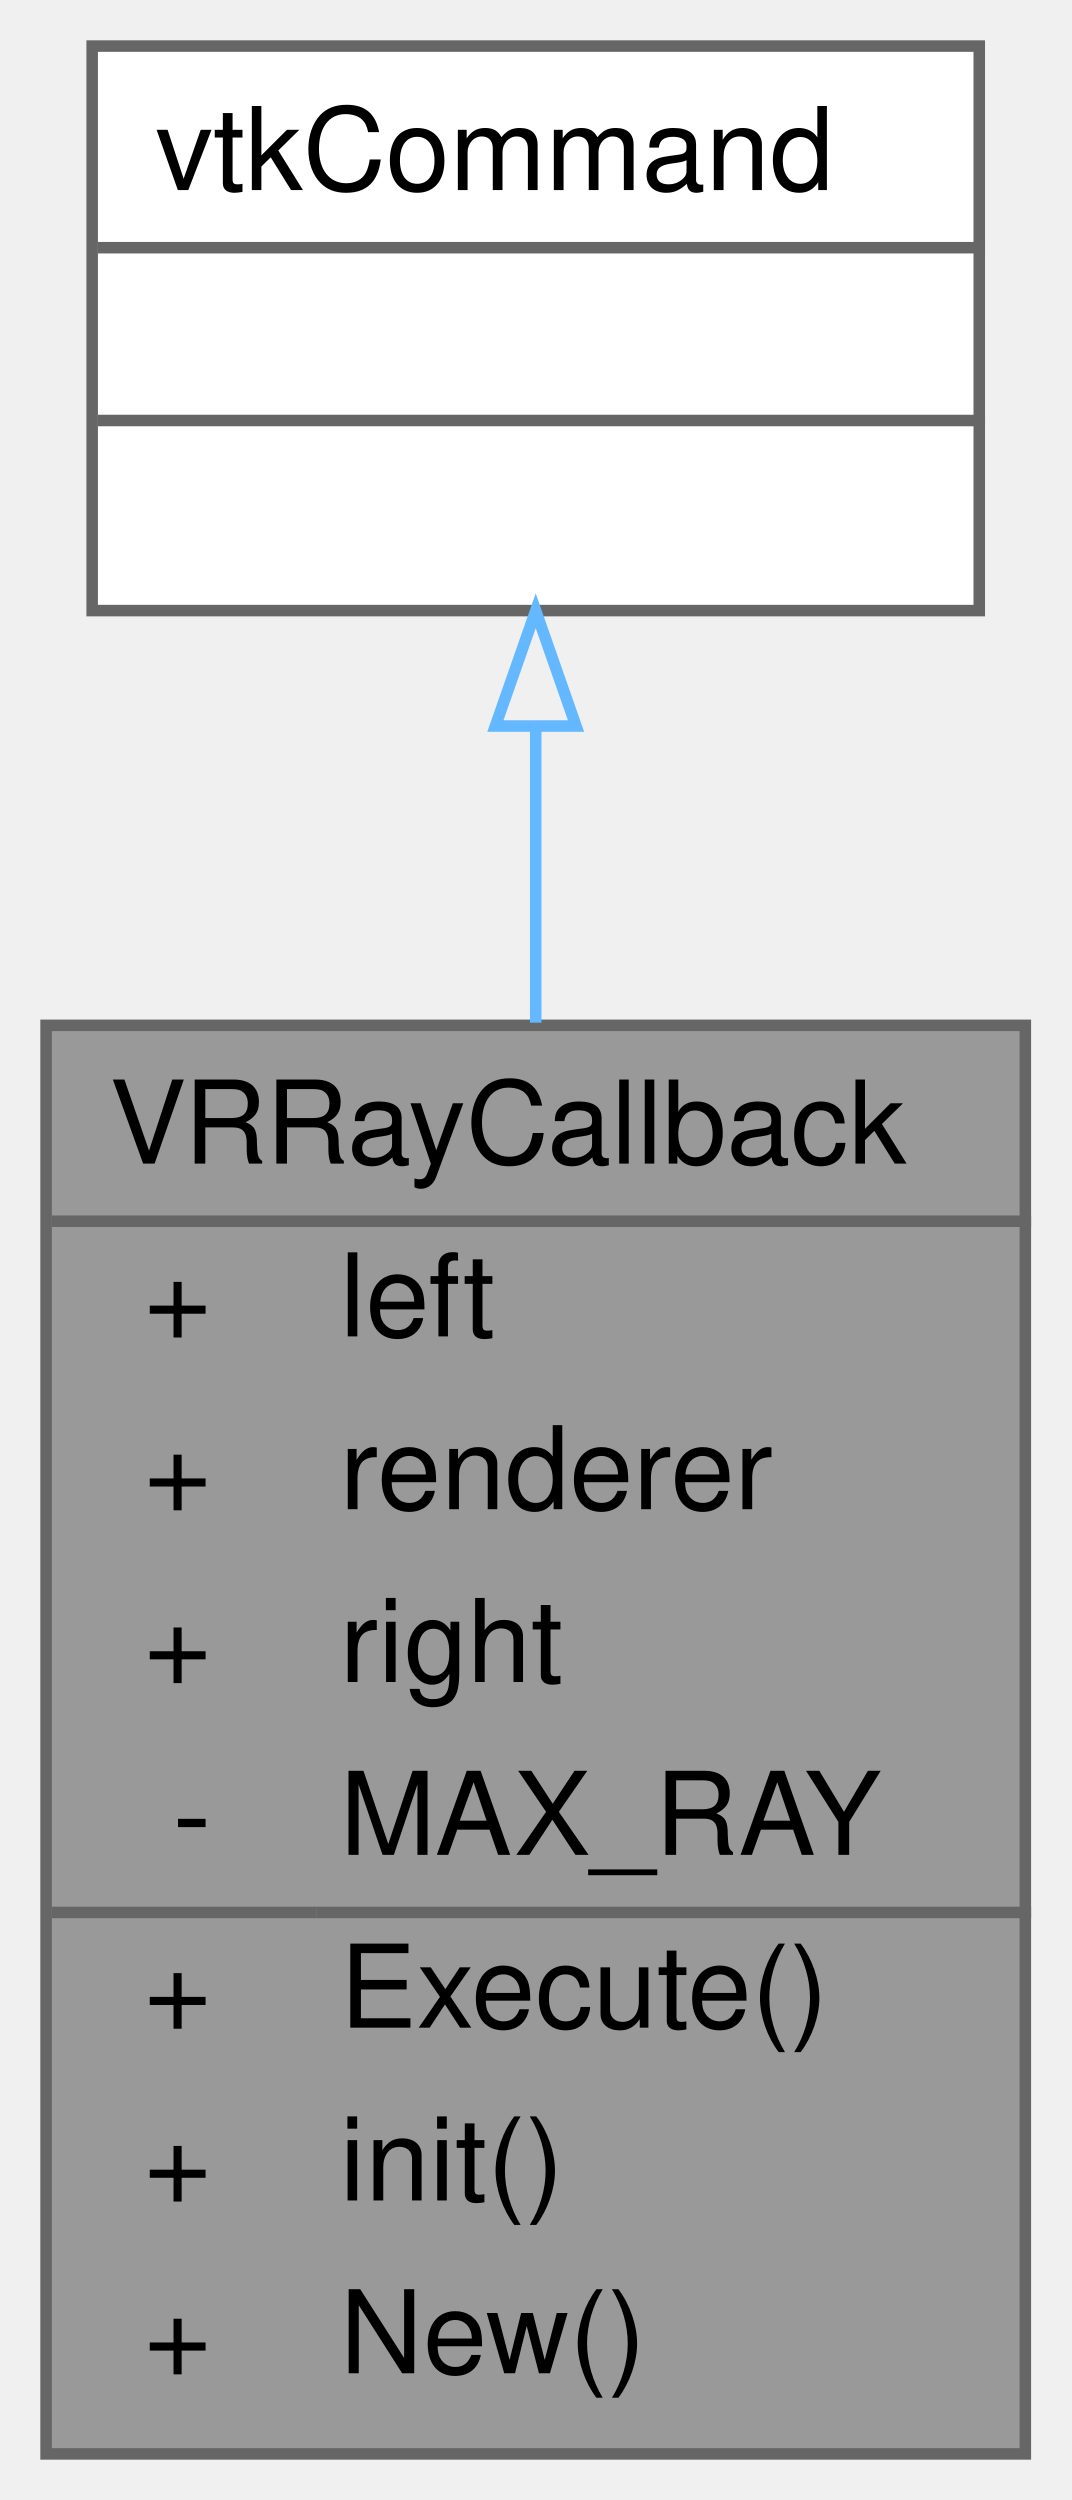
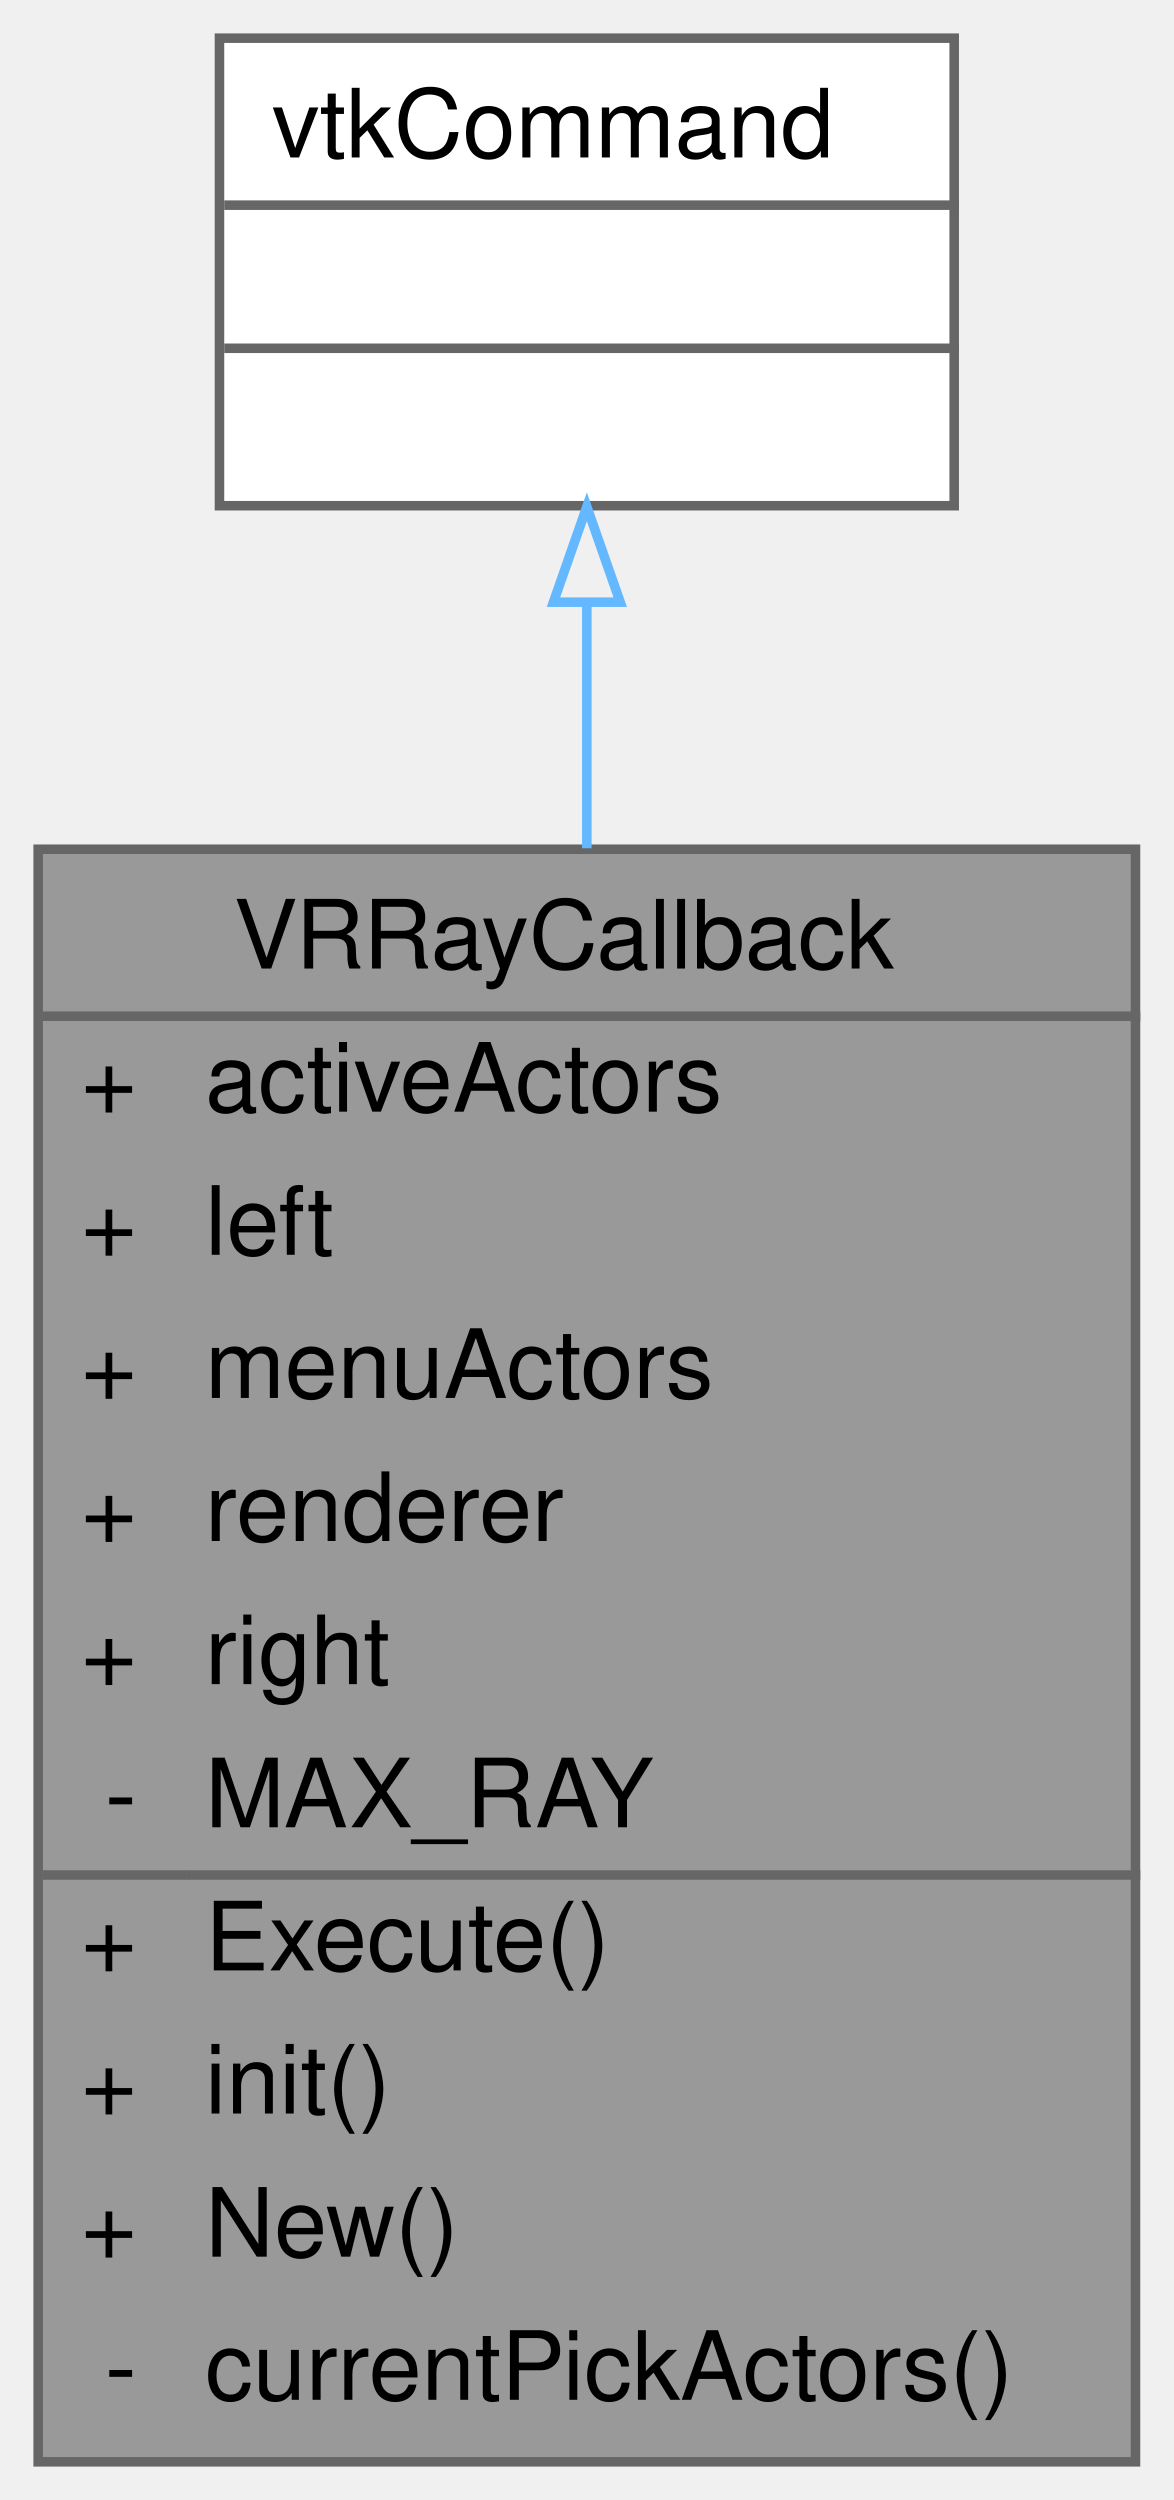
- <svg xmlns="http://www.w3.org/2000/svg" xmlns:xlink="http://www.w3.org/1999/xlink" width="93pt" height="217pt" viewBox="0.00 0.00 93.00 217.00">
-   <g id="graph0" class="graph" transform="scale(1 1) rotate(0) translate(4 213)">
+ <svg xmlns="http://www.w3.org/2000/svg" xmlns:xlink="http://www.w3.org/1999/xlink" width="123pt" height="262pt" viewBox="0.00 0.00 123.00 262.00">
+   <g id="graph0" class="graph" transform="scale(1 1) rotate(0) translate(4 258)">
    <g id="Node000001" class="node">
      <g id="a_Node000001">
        <a xlink:title=" ">
-           <polygon fill="#999999" stroke="transparent" points="85,-124 0,-124 0,0 85,0 85,-124" />
-           <text text-anchor="start" x="5.5" y="-112" font-family="Helvetica,sans-Serif" font-size="10.00">VRRayCallback</text>
-           <text text-anchor="start" x="8.5" y="-97" font-family="Helvetica,sans-Serif" font-size="10.00">+</text>
-           <text text-anchor="start" x="25.5" y="-97" font-family="Helvetica,sans-Serif" font-size="10.00">left</text>
-           <text text-anchor="start" x="8.5" y="-82" font-family="Helvetica,sans-Serif" font-size="10.00">+</text>
-           <text text-anchor="start" x="25.5" y="-82" font-family="Helvetica,sans-Serif" font-size="10.00">renderer</text>
-           <text text-anchor="start" x="8.5" y="-67" font-family="Helvetica,sans-Serif" font-size="10.00">+</text>
-           <text text-anchor="start" x="25.5" y="-67" font-family="Helvetica,sans-Serif" font-size="10.00">right</text>
-           <text text-anchor="start" x="11" y="-52" font-family="Helvetica,sans-Serif" font-size="10.00">-</text>
-           <text text-anchor="start" x="25.5" y="-52" font-family="Helvetica,sans-Serif" font-size="10.00">MAX_RAY</text>
-           <text text-anchor="start" x="8.5" y="-37" font-family="Helvetica,sans-Serif" font-size="10.00">+</text>
-           <text text-anchor="start" x="25.5" y="-37" font-family="Helvetica,sans-Serif" font-size="10.00">Execute()</text>
-           <text text-anchor="start" x="8.5" y="-22" font-family="Helvetica,sans-Serif" font-size="10.00">+</text>
-           <text text-anchor="start" x="25.5" y="-22" font-family="Helvetica,sans-Serif" font-size="10.00">init()</text>
-           <text text-anchor="start" x="8.5" y="-7" font-family="Helvetica,sans-Serif" font-size="10.00">+</text>
-           <text text-anchor="start" x="25.5" y="-7" font-family="Helvetica,sans-Serif" font-size="10.00">New()</text>
-           <polygon fill="#666666" stroke="#666666" points="0.5,-107 0.5,-107 85.5,-107 85.5,-107 0.5,-107" />
-           <polygon fill="#666666" stroke="#666666" points="0.5,-47 0.5,-47 23.5,-47 23.5,-47 0.5,-47" />
-           <polygon fill="#666666" stroke="#666666" points="23.5,-47 23.5,-47 85.5,-47 85.5,-47 23.5,-47" />
-           <polygon fill="none" stroke="#666666" points="0,0 0,-124 85,-124 85,0 0,0" />
+           <polygon fill="#999999" stroke="transparent" points="115,-169 0,-169 0,0 115,0 115,-169" />
+           <text text-anchor="start" x="20.5" y="-156.5" font-family="Helvetica,sans-Serif" font-size="10.00">VRRayCallback</text>
+           <text text-anchor="start" x="4.5" y="-141.5" font-family="Helvetica,sans-Serif" font-size="10.00">+</text>
+           <text text-anchor="start" x="17.5" y="-141.5" font-family="Helvetica,sans-Serif" font-size="10.00">activeActors</text>
+           <text text-anchor="start" x="4.5" y="-126.5" font-family="Helvetica,sans-Serif" font-size="10.00">+</text>
+           <text text-anchor="start" x="17.5" y="-126.5" font-family="Helvetica,sans-Serif" font-size="10.00">left</text>
+           <text text-anchor="start" x="4.5" y="-111.5" font-family="Helvetica,sans-Serif" font-size="10.00">+</text>
+           <text text-anchor="start" x="17.5" y="-111.5" font-family="Helvetica,sans-Serif" font-size="10.00">menuActors</text>
+           <text text-anchor="start" x="4.5" y="-96.5" font-family="Helvetica,sans-Serif" font-size="10.00">+</text>
+           <text text-anchor="start" x="17.5" y="-96.5" font-family="Helvetica,sans-Serif" font-size="10.00">renderer</text>
+           <text text-anchor="start" x="4.5" y="-81.5" font-family="Helvetica,sans-Serif" font-size="10.00">+</text>
+           <text text-anchor="start" x="17.5" y="-81.5" font-family="Helvetica,sans-Serif" font-size="10.00">right</text>
+           <text text-anchor="start" x="7" y="-66.5" font-family="Helvetica,sans-Serif" font-size="10.00">-</text>
+           <text text-anchor="start" x="17.5" y="-66.5" font-family="Helvetica,sans-Serif" font-size="10.00">MAX_RAY</text>
+           <text text-anchor="start" x="4.5" y="-51.5" font-family="Helvetica,sans-Serif" font-size="10.00">+</text>
+           <text text-anchor="start" x="17.5" y="-51.5" font-family="Helvetica,sans-Serif" font-size="10.00">Execute()</text>
+           <text text-anchor="start" x="4.5" y="-36.5" font-family="Helvetica,sans-Serif" font-size="10.00">+</text>
+           <text text-anchor="start" x="17.5" y="-36.5" font-family="Helvetica,sans-Serif" font-size="10.00">init()</text>
+           <text text-anchor="start" x="4.5" y="-21.5" font-family="Helvetica,sans-Serif" font-size="10.00">+</text>
+           <text text-anchor="start" x="17.5" y="-21.5" font-family="Helvetica,sans-Serif" font-size="10.00">New()</text>
+           <text text-anchor="start" x="7" y="-6.5" font-family="Helvetica,sans-Serif" font-size="10.00">-</text>
+           <text text-anchor="start" x="17.5" y="-6.5" font-family="Helvetica,sans-Serif" font-size="10.00">currentPickActors()</text>
+           <polygon fill="#666666" stroke="#666666" points="0.5,-151.5 0.5,-151.5 115.5,-151.5 115.5,-151.5 0.5,-151.5" />
+           <polygon fill="#666666" stroke="#666666" points="0.5,-61.5 0.5,-61.5 15.5,-61.5 15.5,-61.5 0.5,-61.5" />
+           <polygon fill="#666666" stroke="#666666" points="15.5,-61.5 15.5,-61.5 115.5,-61.5 115.5,-61.5 15.5,-61.5" />
+           <polygon fill="none" stroke="#666666" points="0,0 0,-169 115,-169 115,0 0,0" />
        </a>
      </g>
    </g>
    <g id="Node000002" class="node">
      <g id="a_Node000002">
        <a xlink:title=" ">
-           <polygon fill="white" stroke="transparent" points="81,-209 4,-209 4,-160 81,-160 81,-209" />
-           <text text-anchor="start" x="9.5" y="-196.5" font-family="Helvetica,sans-Serif" font-size="10.00">vtkCommand</text>
-           <text text-anchor="start" x="41" y="-181.5" font-family="Helvetica,sans-Serif" font-size="10.00"> </text>
-           <text text-anchor="start" x="41" y="-166.5" font-family="Helvetica,sans-Serif" font-size="10.00"> </text>
-           <polygon fill="#666666" stroke="#666666" points="4.5,-191.5 4.5,-191.5 81.5,-191.5 81.5,-191.5 4.5,-191.5" />
-           <polygon fill="#666666" stroke="#666666" points="4.5,-176.5 4.5,-176.5 81.5,-176.5 81.5,-176.5 4.5,-176.5" />
-           <polygon fill="none" stroke="#666666" points="4,-160 4,-209 81,-209 81,-160 4,-160" />
+           <polygon fill="white" stroke="transparent" points="96,-254 19,-254 19,-205 96,-205 96,-254" />
+           <text text-anchor="start" x="24.5" y="-241.5" font-family="Helvetica,sans-Serif" font-size="10.00">vtkCommand</text>
+           <text text-anchor="start" x="56" y="-226.5" font-family="Helvetica,sans-Serif" font-size="10.00"> </text>
+           <text text-anchor="start" x="56" y="-211.5" font-family="Helvetica,sans-Serif" font-size="10.00"> </text>
+           <polygon fill="#666666" stroke="#666666" points="19.5,-236.5 19.5,-236.5 96.5,-236.5 96.5,-236.5 19.5,-236.5" />
+           <polygon fill="#666666" stroke="#666666" points="19.5,-221.5 19.5,-221.5 96.5,-221.5 96.5,-221.5 19.5,-221.5" />
+           <polygon fill="none" stroke="#666666" points="19,-205 19,-254 96,-254 96,-205 19,-205" />
        </a>
      </g>
    </g>
    <g id="edge1_Node000001_Node000002" class="edge">
      <g id="a_edge1_Node000001_Node000002">
        <a xlink:title=" ">
-           <path fill="none" stroke="#63b8ff" d="M42.5,-149.94C42.5,-141.91 42.5,-133.08 42.5,-124.23" />
-           <polygon fill="none" stroke="#63b8ff" points="39,-149.98 42.5,-159.98 46,-149.98 39,-149.98" />
+           <path fill="none" stroke="#63b8ff" d="M57.5,-194.72C57.5,-186.84 57.5,-178.1 57.5,-169.1" />
+           <polygon fill="none" stroke="#63b8ff" points="54,-194.89 57.5,-204.89 61,-194.89 54,-194.89" />
        </a>
      </g>
    </g>
  </g>
</svg>
